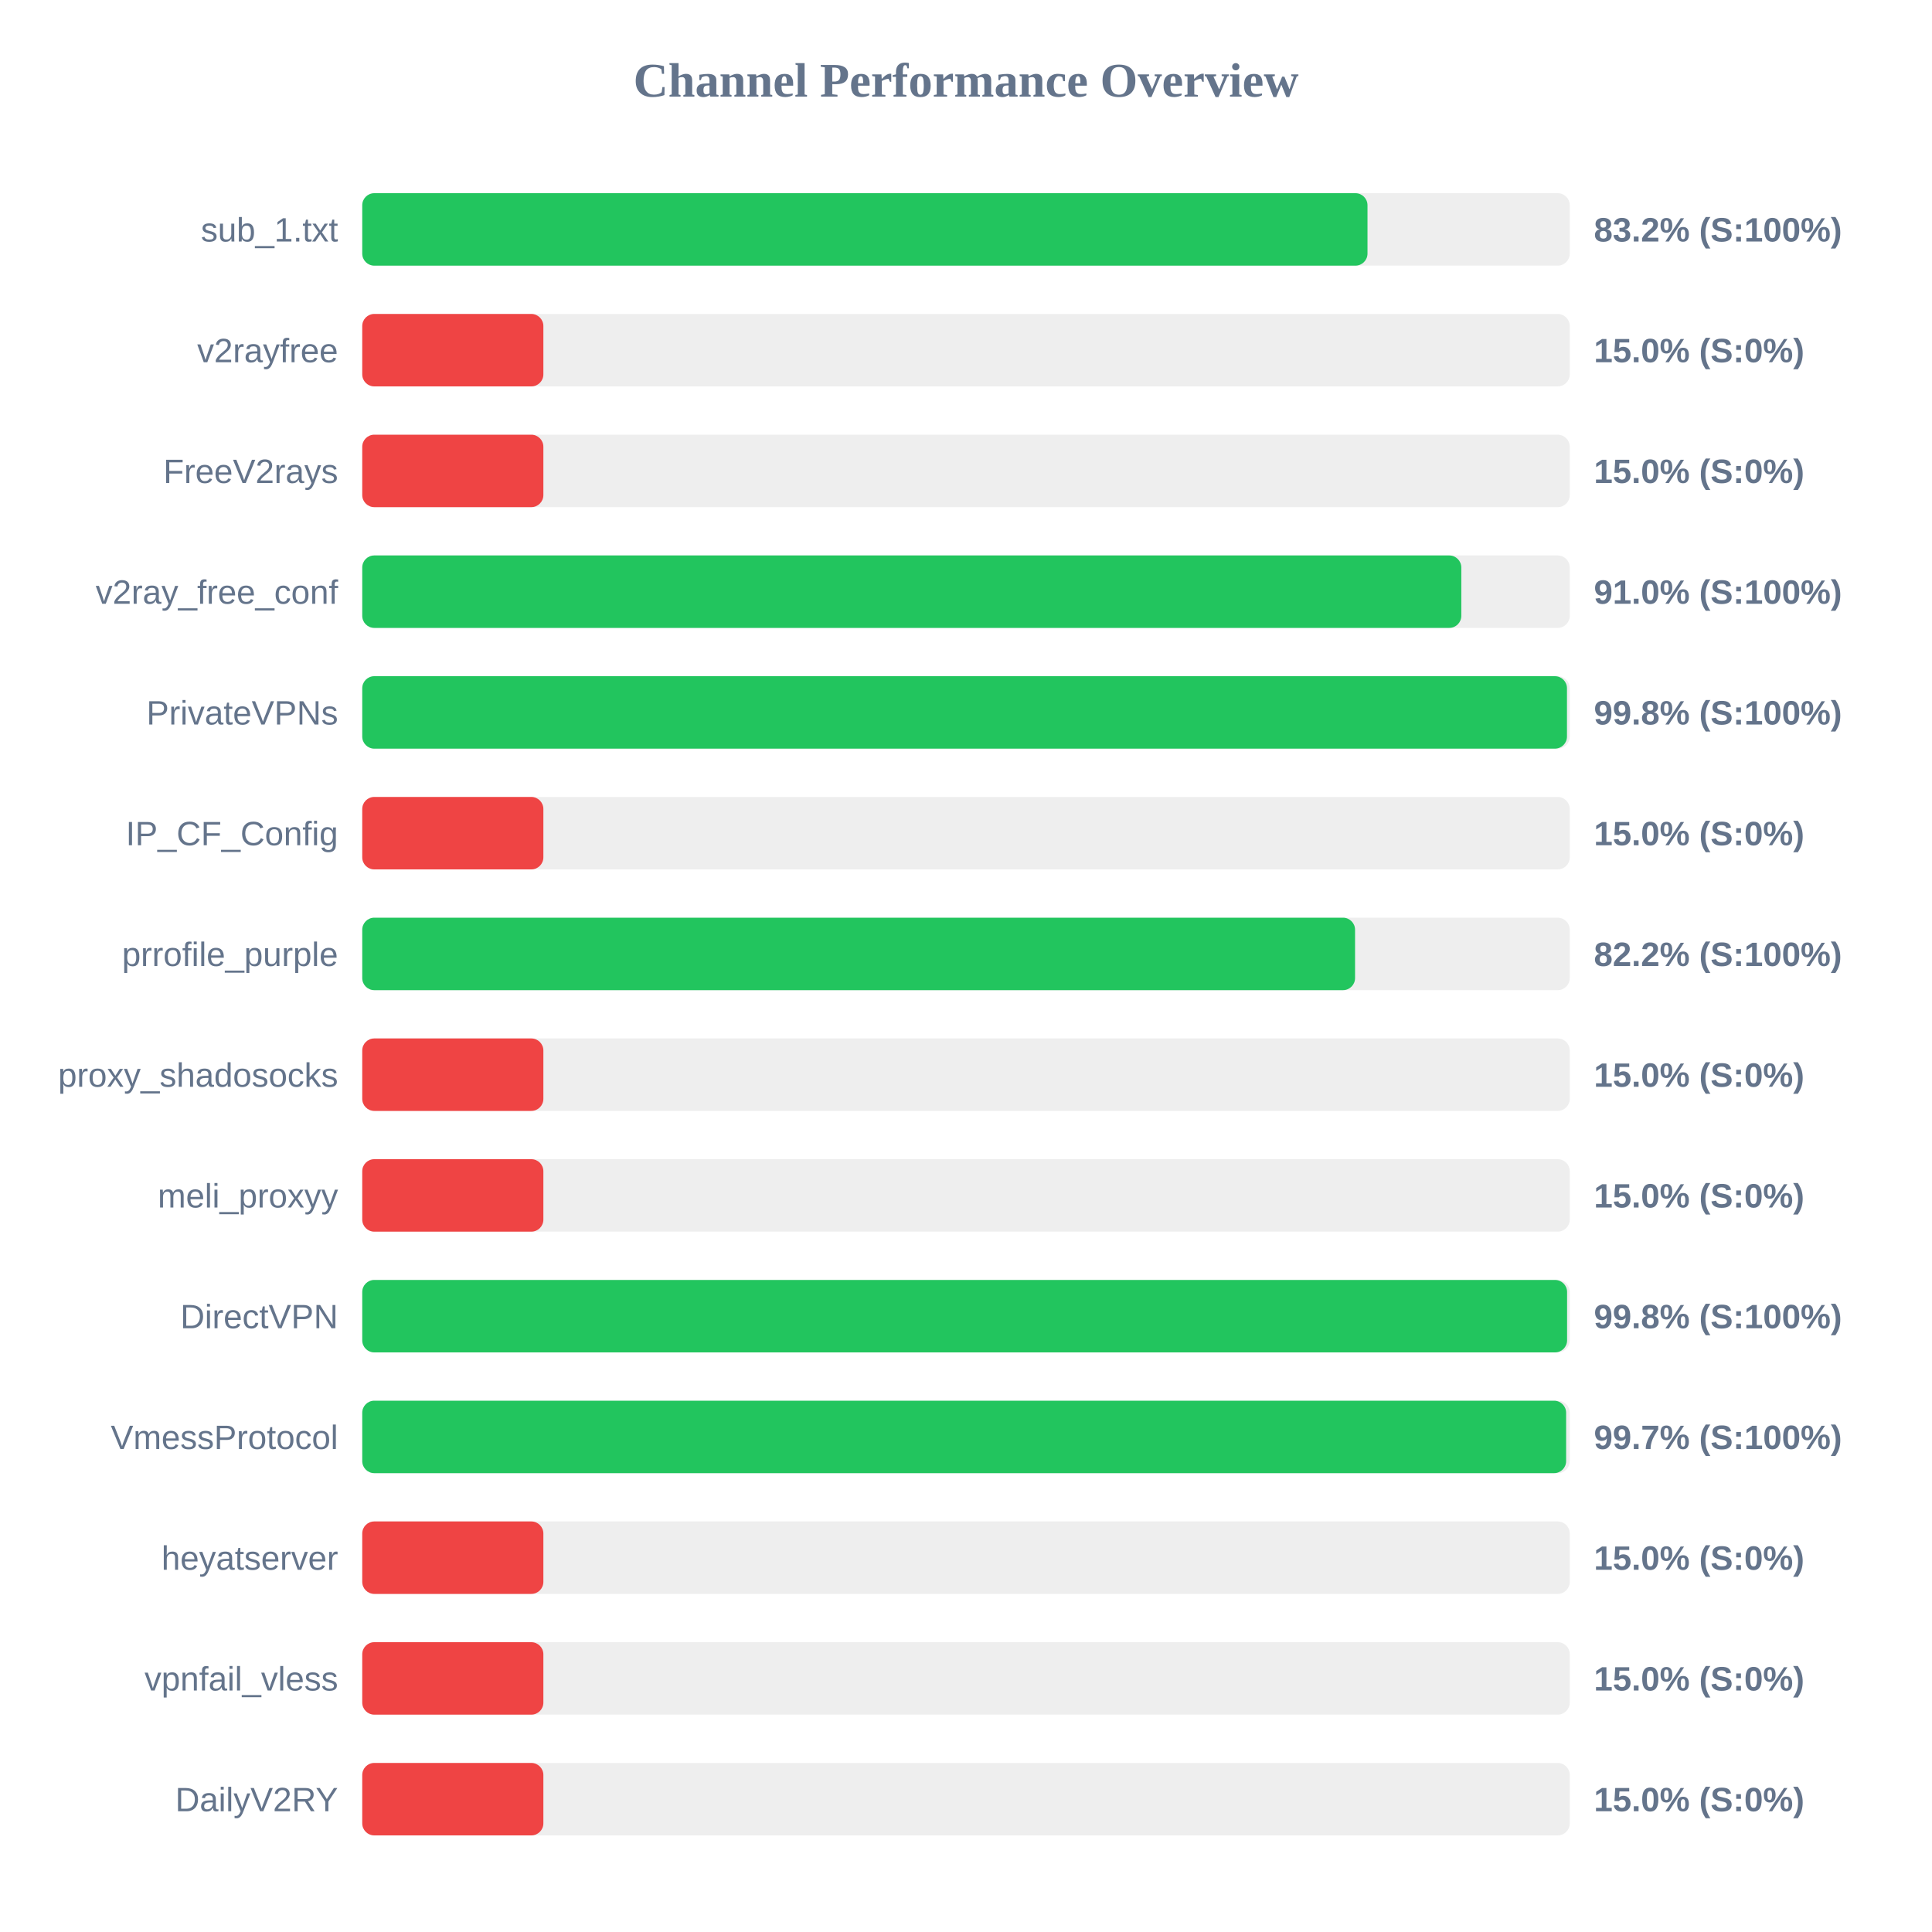
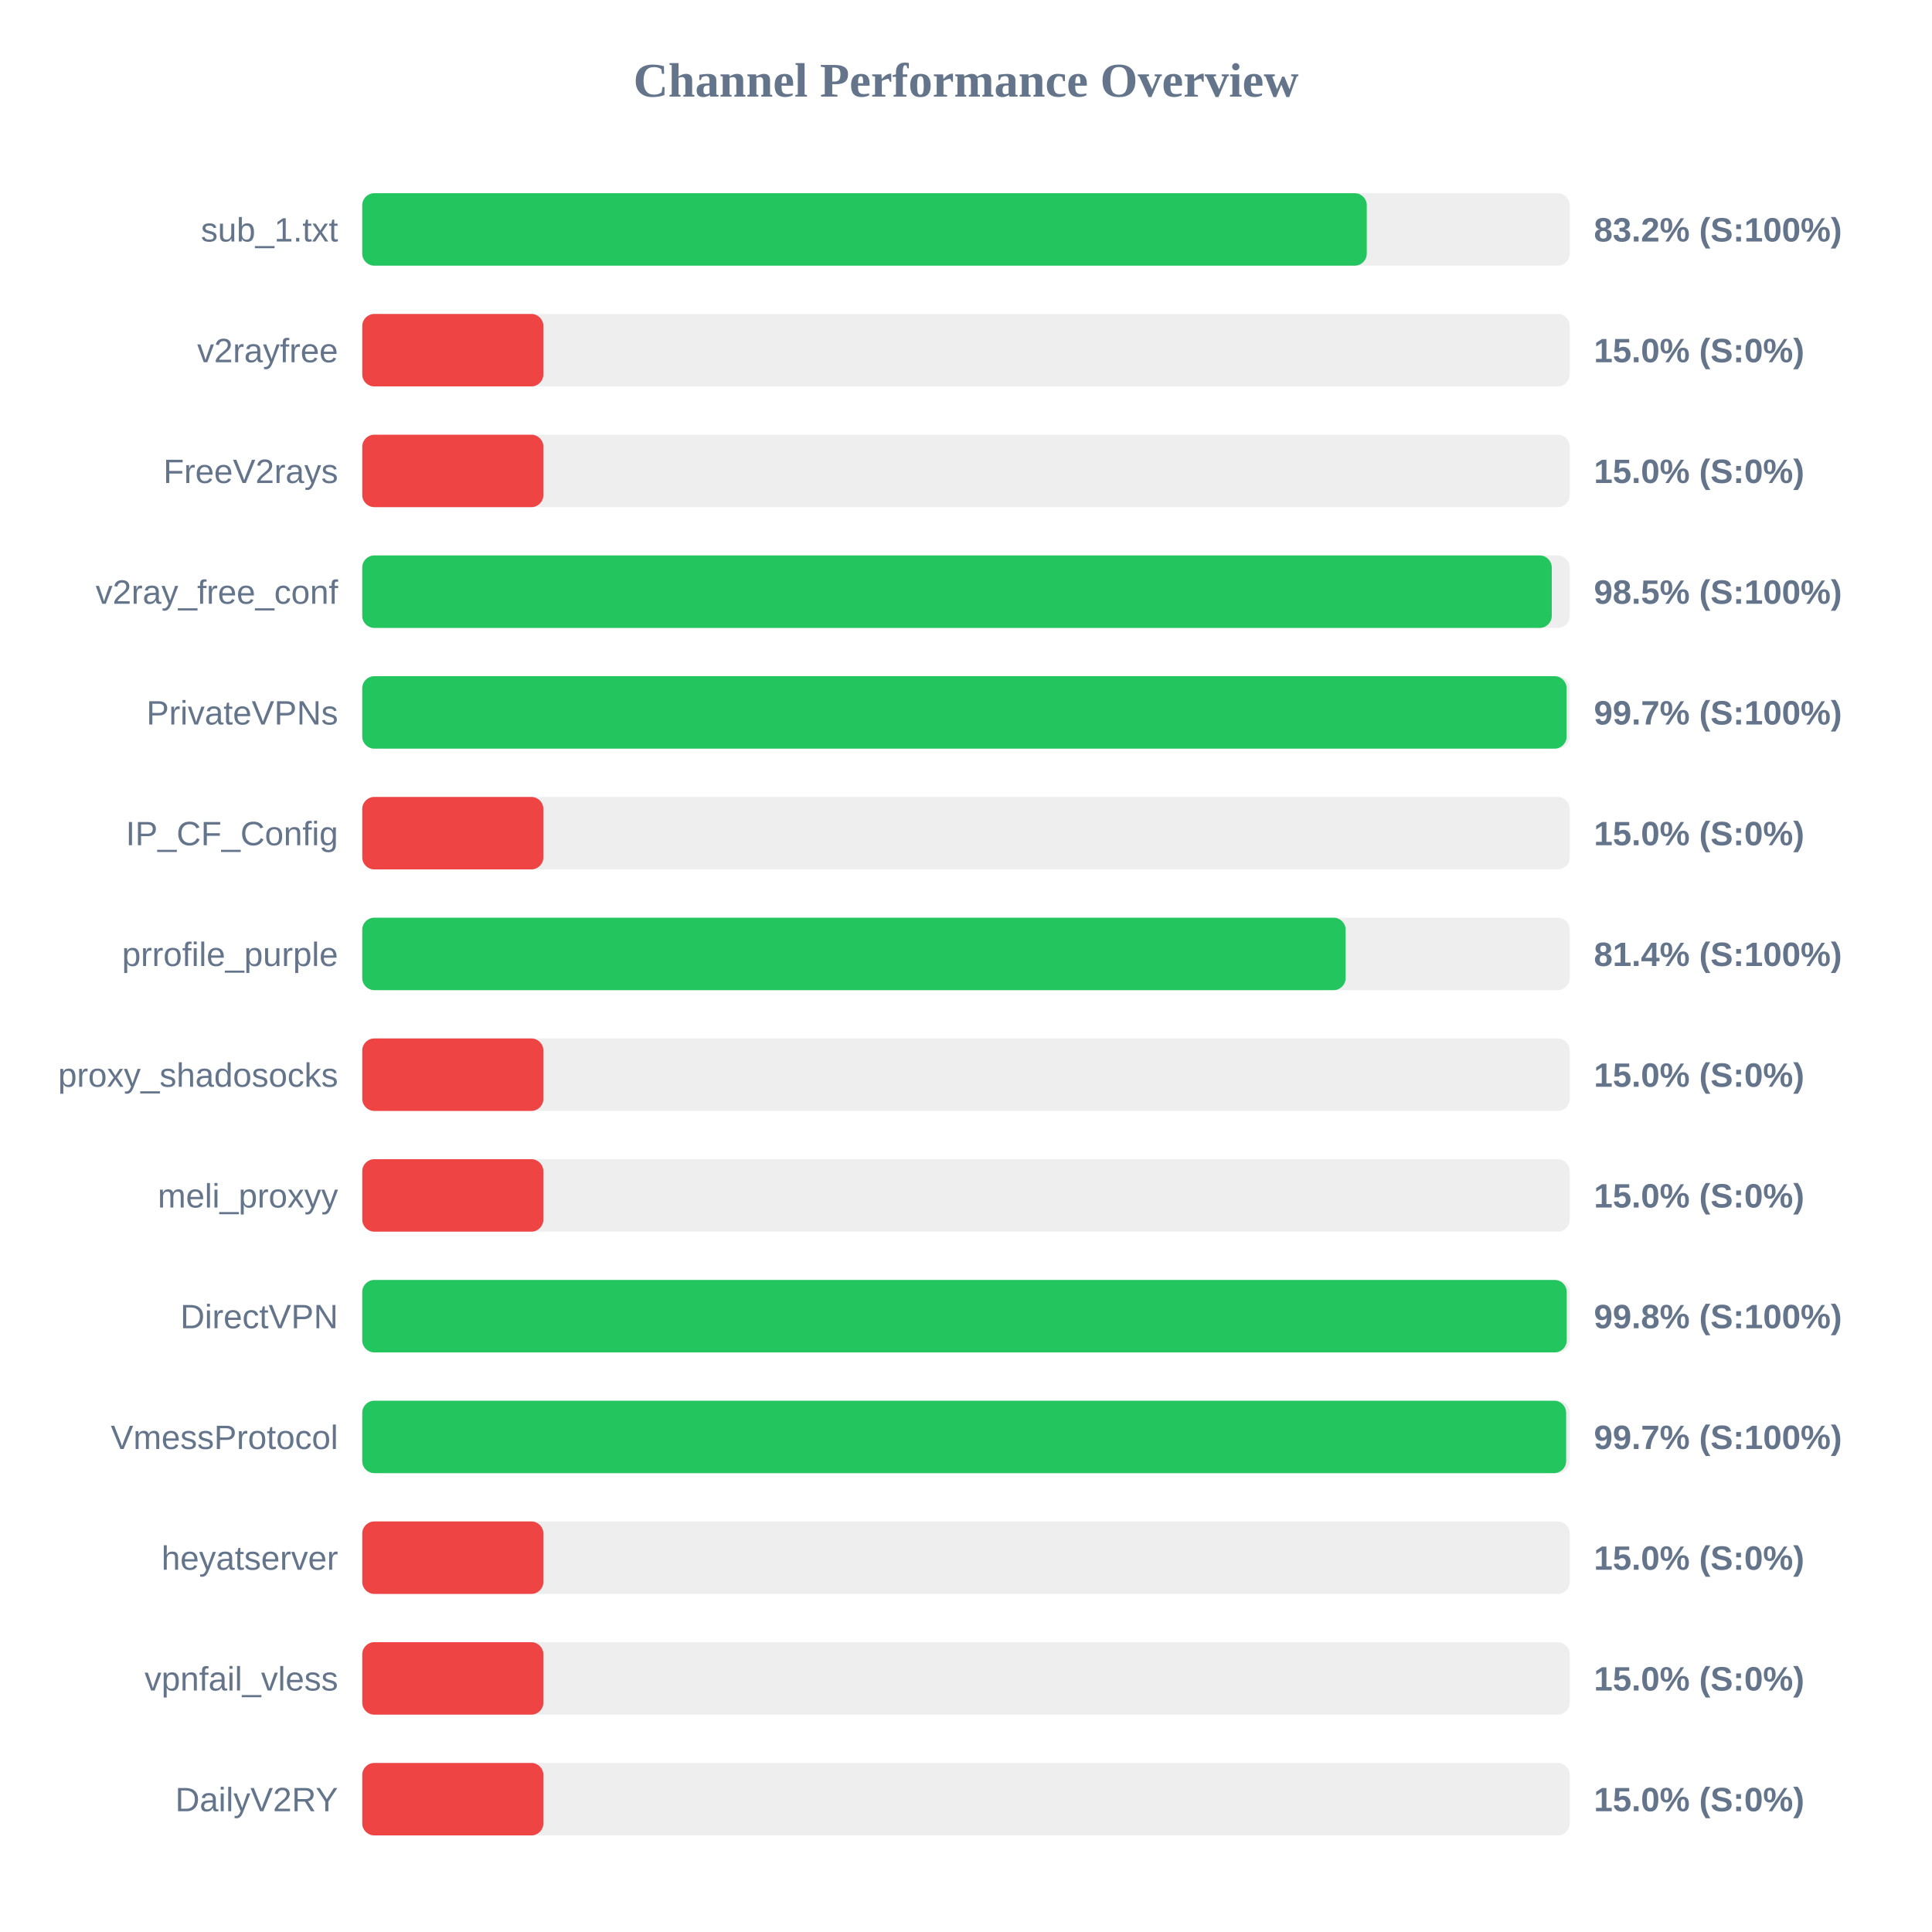
<svg xmlns="http://www.w3.org/2000/svg" width="800" height="800" version="1.1">
  <style>
        .row { font: 14px Arial; fill: #64748b; }
        .score { font: bold 14px Arial; fill: #64748b; }
    </style>
  <text x="400" y="40" text-anchor="middle" font-size="20px" font-weight="bold" fill="#64748b">Channel Performance Overview</text>
  <rect x="150" y="80" width="500" height="30" fill="#eee" rx="5" />
-   <rect x="150" y="80" width="416.25" height="30" fill="#22c55e" rx="5" />
+   <rect x="150" y="80" width="415.95" height="30" fill="#22c55e" rx="5" />
  <text x="140" y="100" text-anchor="end" class="row">sub_1.txt</text>
  <text x="660" y="100" text-anchor="start" class="score">83.2% (S:100%)</text>
  <rect x="150" y="130" width="500" height="30" fill="#eee" rx="5" />
  <rect x="150" y="130" width="75.0" height="30" fill="#ef4444" rx="5" />
  <text x="140" y="150" text-anchor="end" class="row">v2rayfree</text>
  <text x="660" y="150" text-anchor="start" class="score">15.0% (S:0%)</text>
  <rect x="150" y="180" width="500" height="30" fill="#eee" rx="5" />
  <rect x="150" y="180" width="75.0" height="30" fill="#ef4444" rx="5" />
  <text x="140" y="200" text-anchor="end" class="row">FreeV2rays</text>
  <text x="660" y="200" text-anchor="start" class="score">15.0% (S:0%)</text>
  <rect x="150" y="230" width="500" height="30" fill="#eee" rx="5" />
-   <rect x="150" y="230" width="455.1" height="30" fill="#22c55e" rx="5" />
+   <rect x="150" y="230" width="492.55" height="30" fill="#22c55e" rx="5" />
  <text x="140" y="250" text-anchor="end" class="row">v2ray_free_conf</text>
-   <text x="660" y="250" text-anchor="start" class="score">91.0% (S:100%)</text>
+   <text x="660" y="250" text-anchor="start" class="score">98.5% (S:100%)</text>
  <rect x="150" y="280" width="500" height="30" fill="#eee" rx="5" />
-   <rect x="150" y="280" width="498.85" height="30" fill="#22c55e" rx="5" />
+   <rect x="150" y="280" width="498.7" height="30" fill="#22c55e" rx="5" />
  <text x="140" y="300" text-anchor="end" class="row">PrivateVPNs</text>
-   <text x="660" y="300" text-anchor="start" class="score">99.8% (S:100%)</text>
+   <text x="660" y="300" text-anchor="start" class="score">99.7% (S:100%)</text>
  <rect x="150" y="330" width="500" height="30" fill="#eee" rx="5" />
  <rect x="150" y="330" width="75.0" height="30" fill="#ef4444" rx="5" />
  <text x="140" y="350" text-anchor="end" class="row">IP_CF_Config</text>
  <text x="660" y="350" text-anchor="start" class="score">15.0% (S:0%)</text>
  <rect x="150" y="380" width="500" height="30" fill="#eee" rx="5" />
-   <rect x="150" y="380" width="411.1" height="30" fill="#22c55e" rx="5" />
+   <rect x="150" y="380" width="407.2" height="30" fill="#22c55e" rx="5" />
  <text x="140" y="400" text-anchor="end" class="row">prrofile_purple</text>
-   <text x="660" y="400" text-anchor="start" class="score">82.2% (S:100%)</text>
+   <text x="660" y="400" text-anchor="start" class="score">81.4% (S:100%)</text>
  <rect x="150" y="430" width="500" height="30" fill="#eee" rx="5" />
  <rect x="150" y="430" width="75.0" height="30" fill="#ef4444" rx="5" />
  <text x="140" y="450" text-anchor="end" class="row">proxy_shadosocks</text>
  <text x="660" y="450" text-anchor="start" class="score">15.0% (S:0%)</text>
  <rect x="150" y="480" width="500" height="30" fill="#eee" rx="5" />
  <rect x="150" y="480" width="75.0" height="30" fill="#ef4444" rx="5" />
  <text x="140" y="500" text-anchor="end" class="row">meli_proxyy</text>
  <text x="660" y="500" text-anchor="start" class="score">15.0% (S:0%)</text>
  <rect x="150" y="530" width="500" height="30" fill="#eee" rx="5" />
-   <rect x="150" y="530" width="498.9" height="30" fill="#22c55e" rx="5" />
+   <rect x="150" y="530" width="498.75" height="30" fill="#22c55e" rx="5" />
  <text x="140" y="550" text-anchor="end" class="row">DirectVPN</text>
  <text x="660" y="550" text-anchor="start" class="score">99.8% (S:100%)</text>
  <rect x="150" y="580" width="500" height="30" fill="#eee" rx="5" />
  <rect x="150" y="580" width="498.5" height="30" fill="#22c55e" rx="5" />
  <text x="140" y="600" text-anchor="end" class="row">VmessProtocol</text>
  <text x="660" y="600" text-anchor="start" class="score">99.7% (S:100%)</text>
  <rect x="150" y="630" width="500" height="30" fill="#eee" rx="5" />
  <rect x="150" y="630" width="75.0" height="30" fill="#ef4444" rx="5" />
  <text x="140" y="650" text-anchor="end" class="row">heyatserver</text>
  <text x="660" y="650" text-anchor="start" class="score">15.0% (S:0%)</text>
  <rect x="150" y="680" width="500" height="30" fill="#eee" rx="5" />
  <rect x="150" y="680" width="75.0" height="30" fill="#ef4444" rx="5" />
  <text x="140" y="700" text-anchor="end" class="row">vpnfail_vless</text>
  <text x="660" y="700" text-anchor="start" class="score">15.0% (S:0%)</text>
  <rect x="150" y="730" width="500" height="30" fill="#eee" rx="5" />
  <rect x="150" y="730" width="75.0" height="30" fill="#ef4444" rx="5" />
  <text x="140" y="750" text-anchor="end" class="row">DailyV2RY</text>
  <text x="660" y="750" text-anchor="start" class="score">15.0% (S:0%)</text>
</svg>
